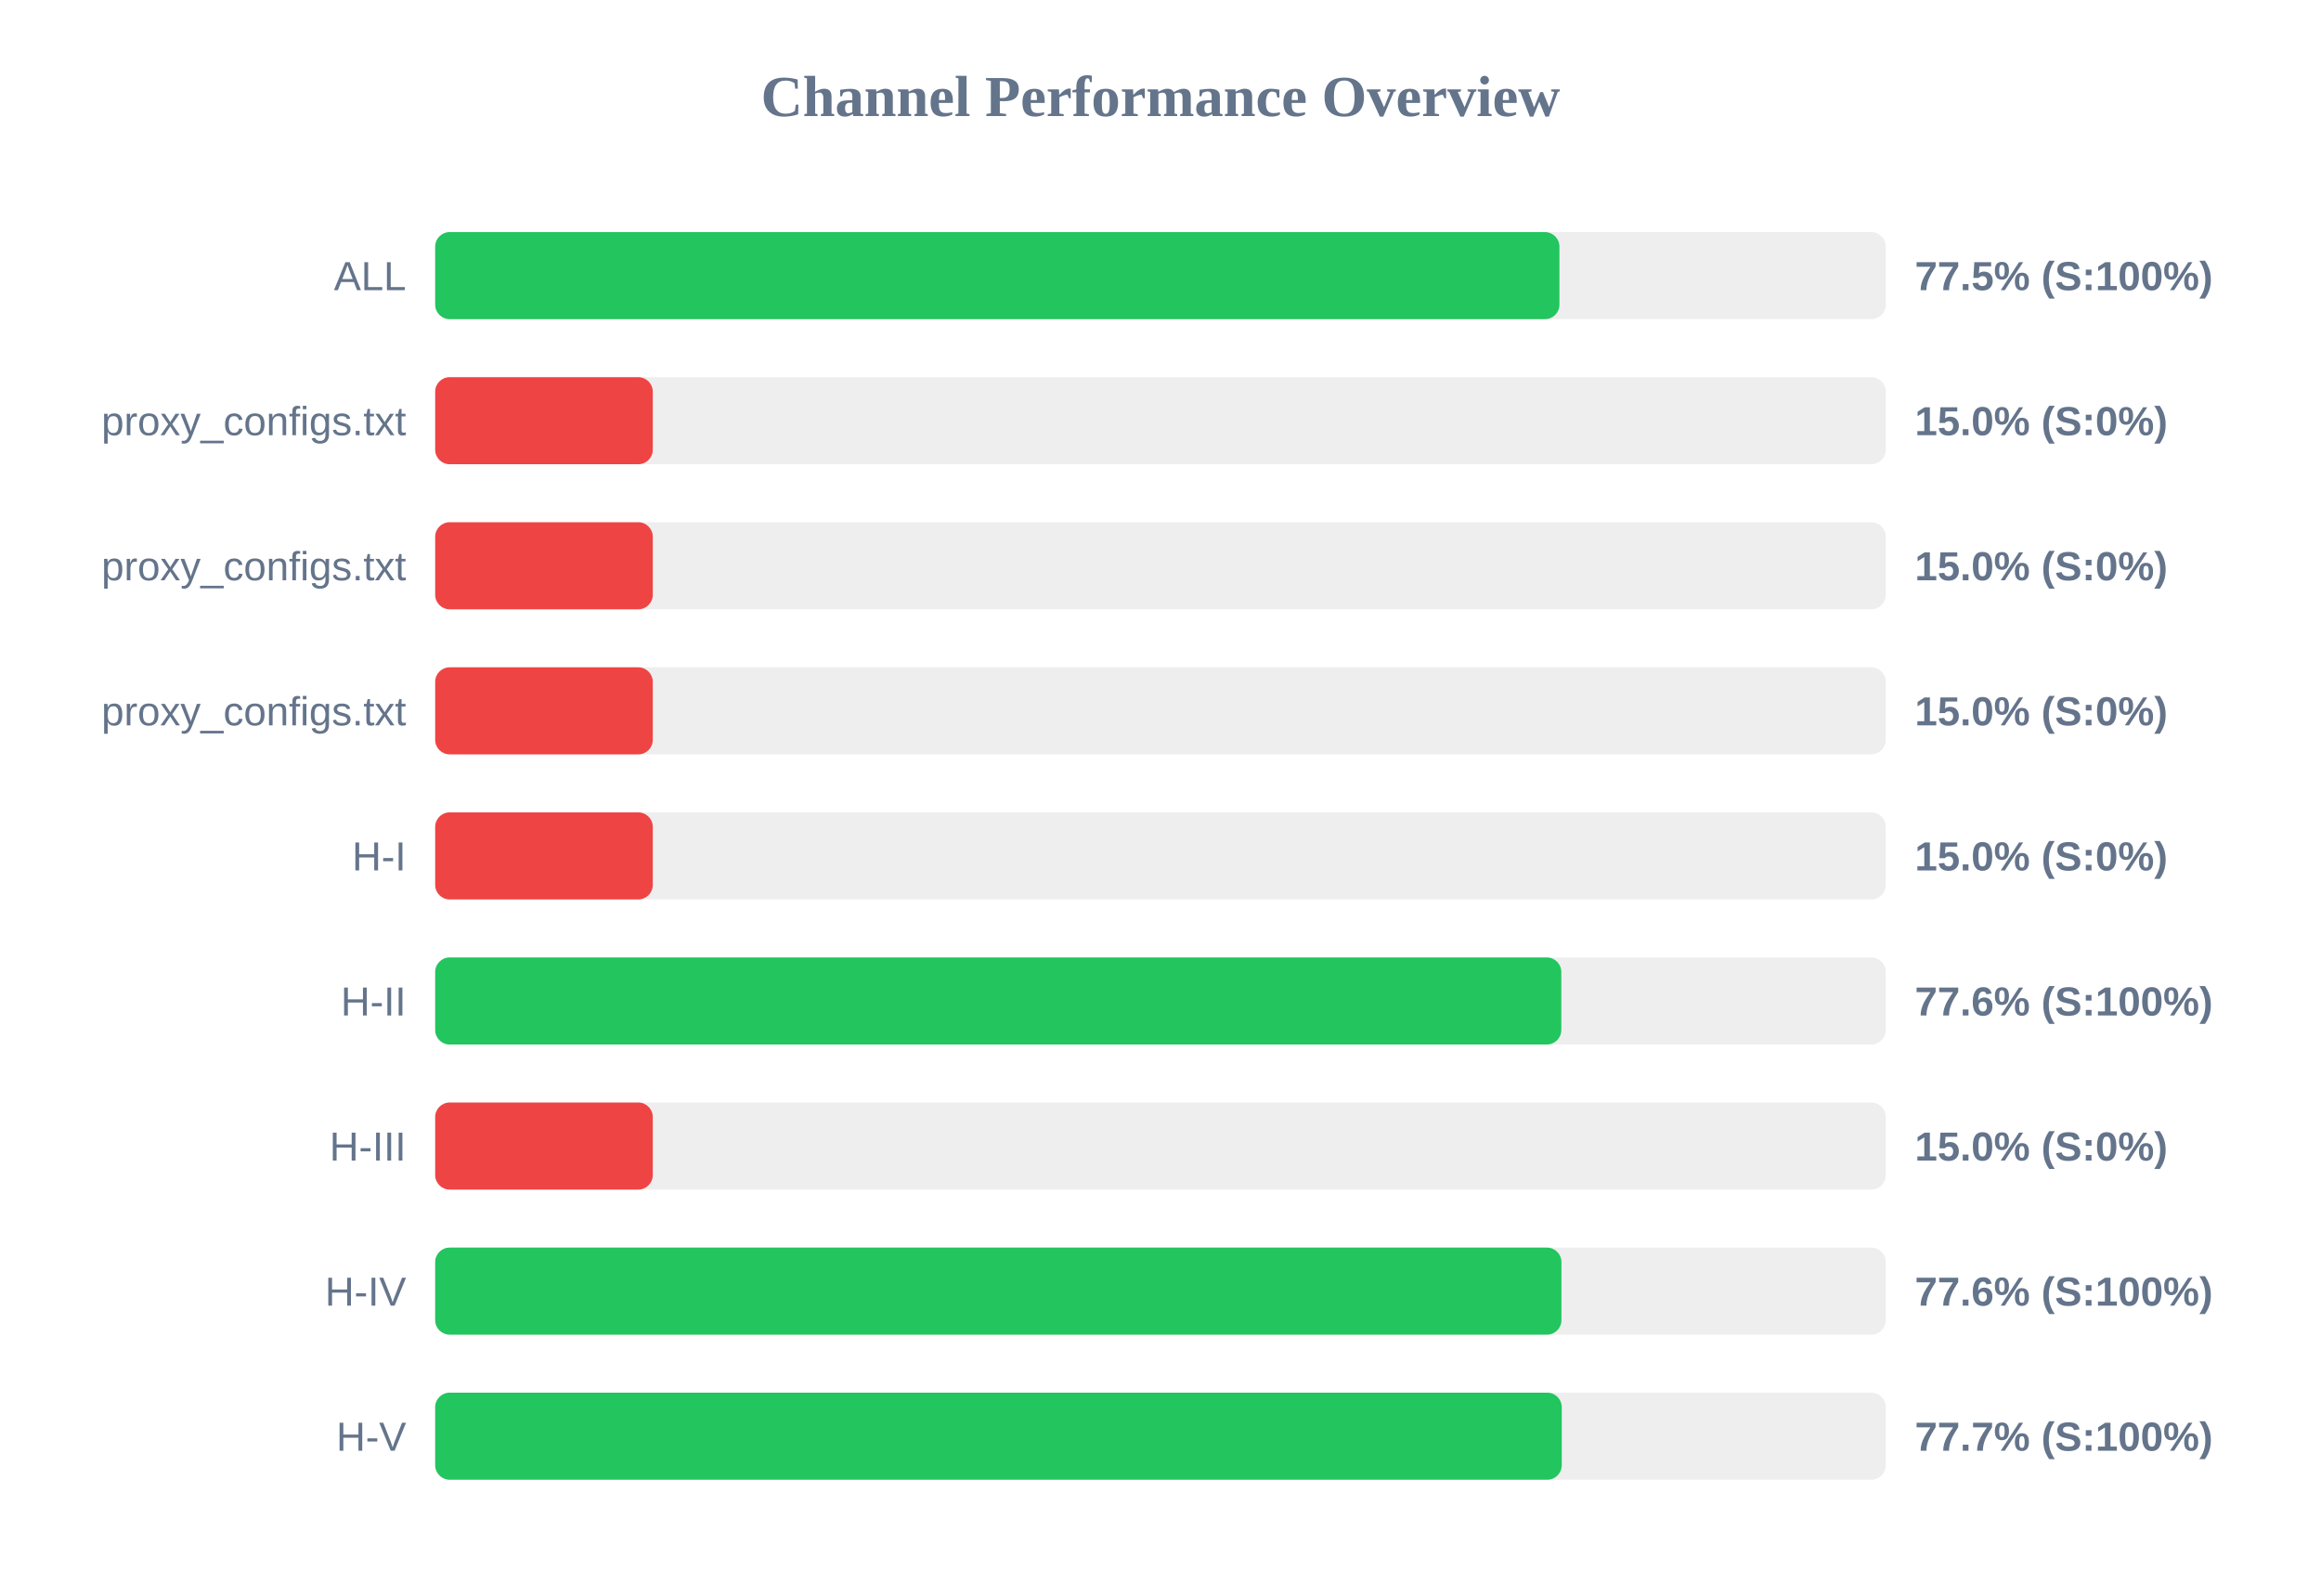
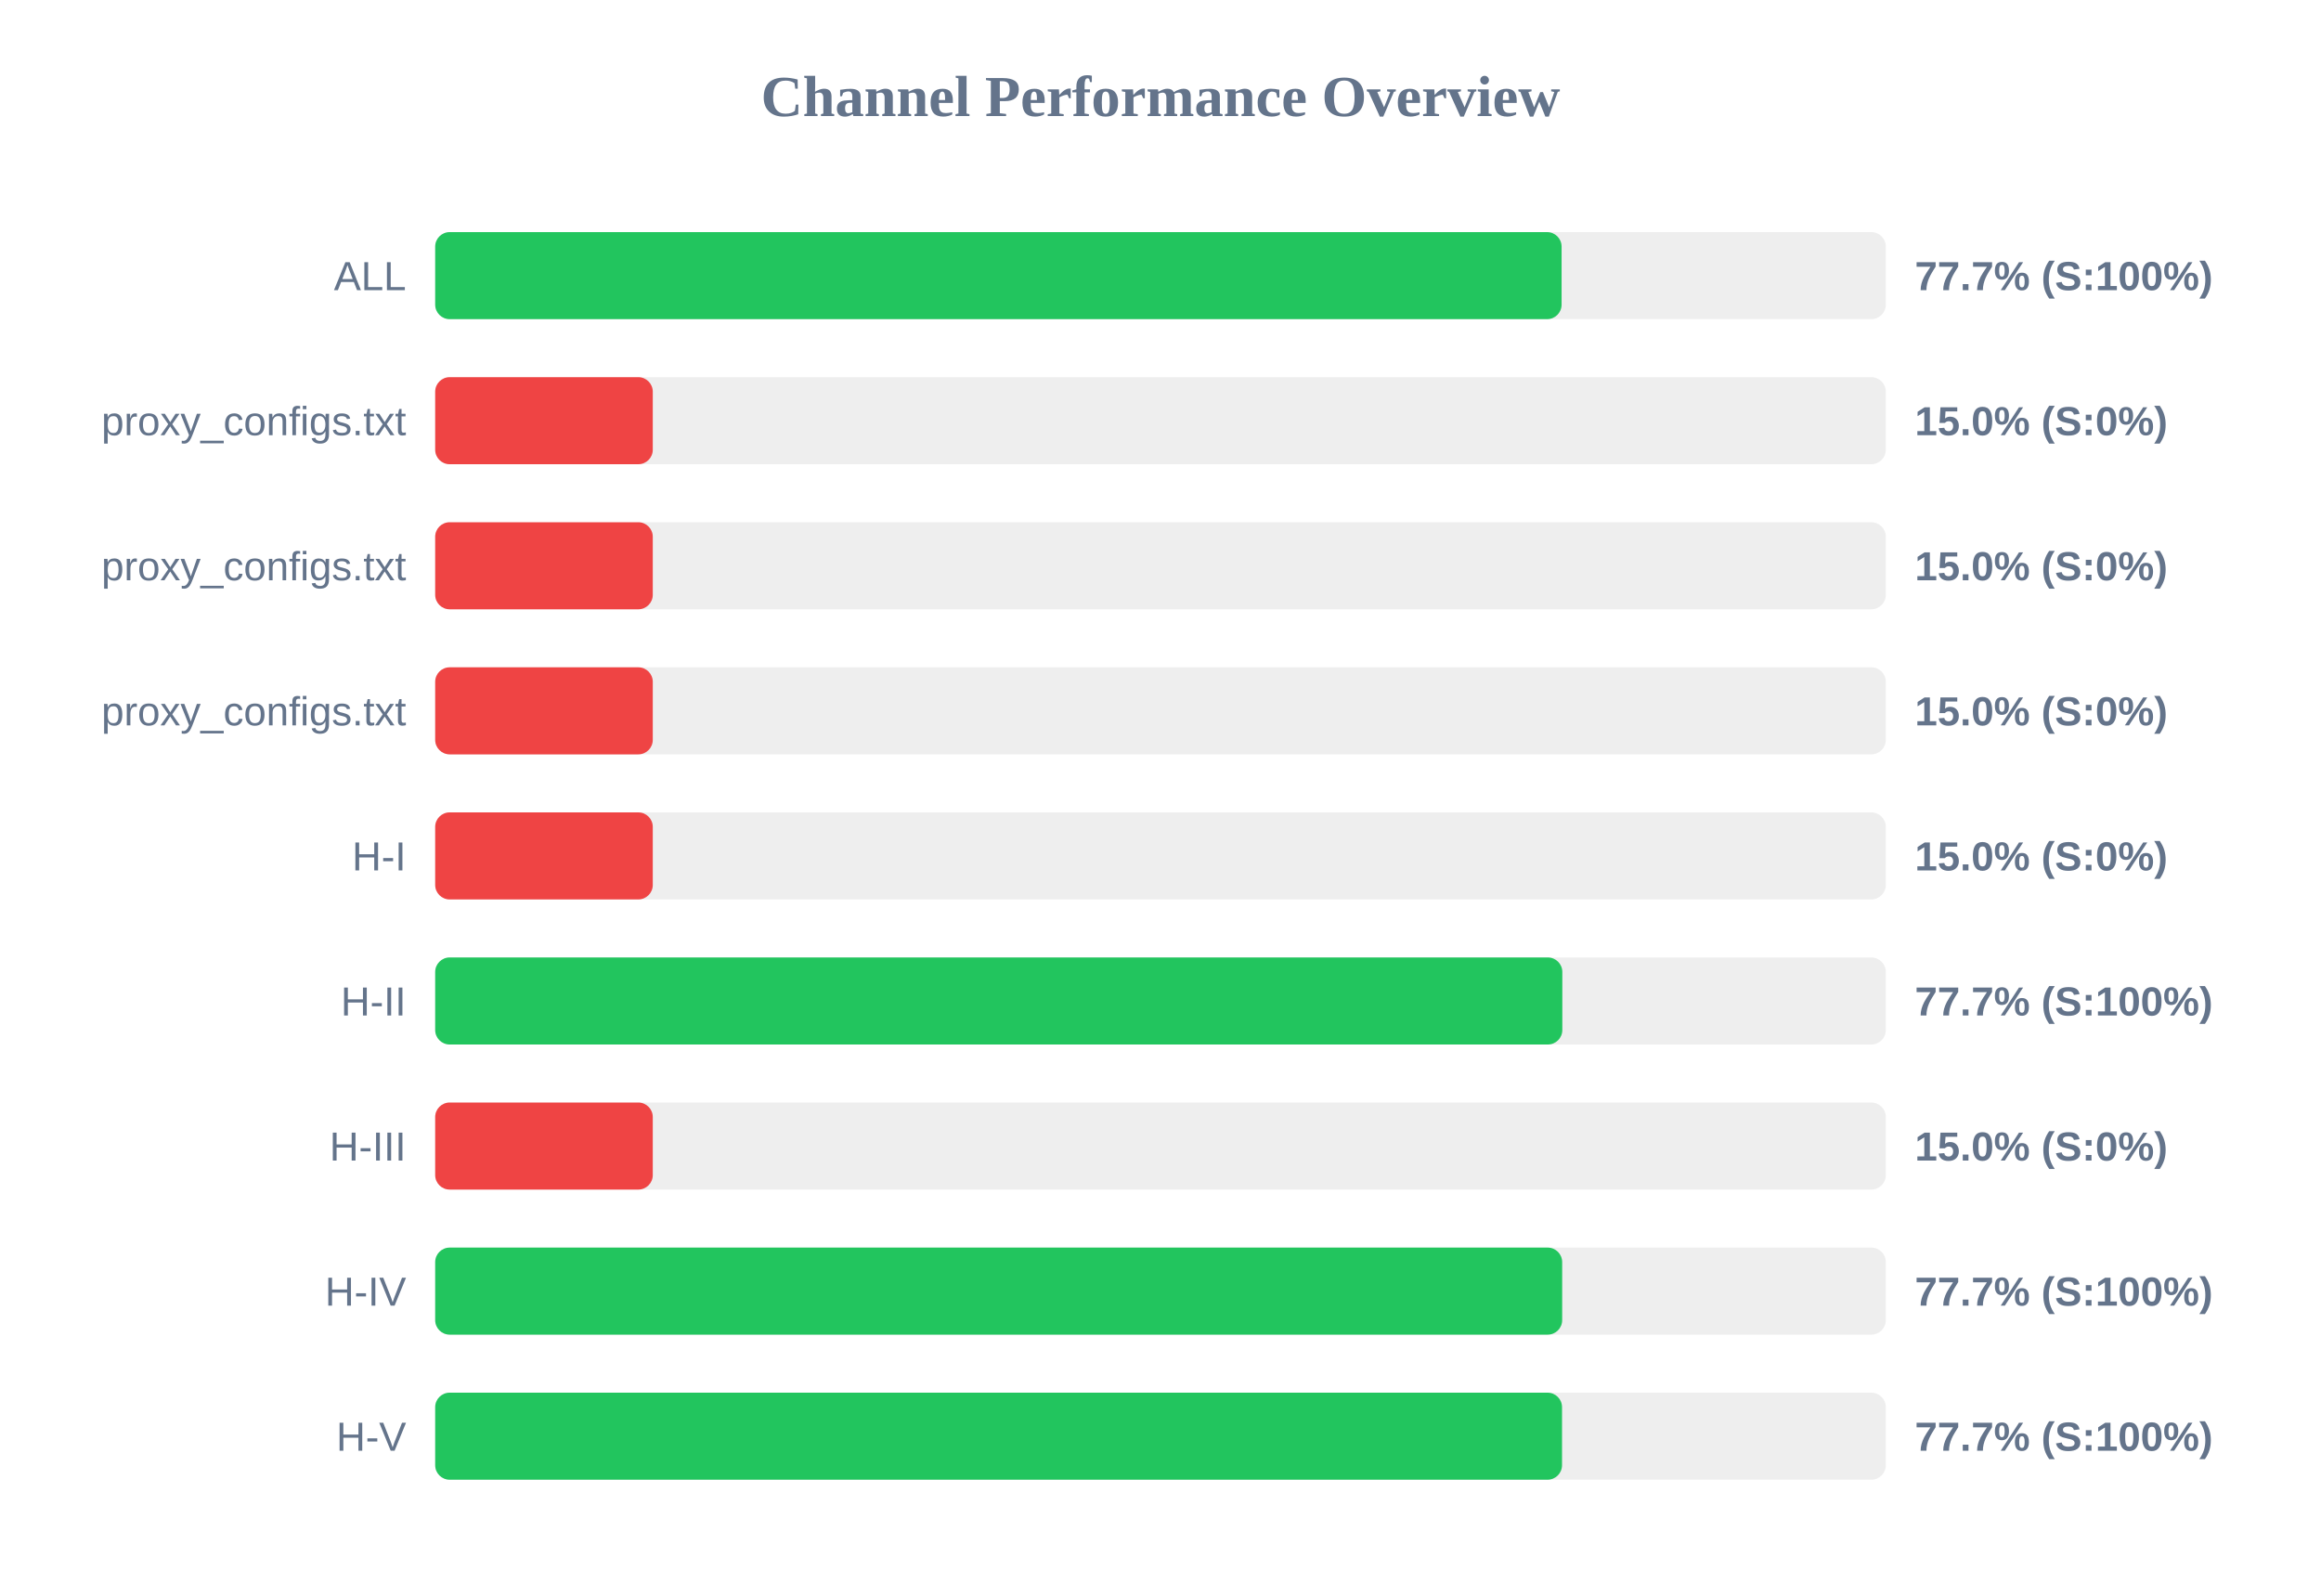
<svg xmlns="http://www.w3.org/2000/svg" width="800" height="550" version="1.1">
  <style>
        .row { font: 14px Arial; fill: #64748b; }
        .score { font: bold 14px Arial; fill: #64748b; }
    </style>
  <text x="400" y="40" text-anchor="middle" font-size="20px" font-weight="bold" fill="#64748b">Channel Performance Overview</text>
  <rect x="150" y="80" width="500" height="30" fill="#eee" rx="5" />
-   <rect x="150" y="80" width="387.5" height="30" fill="#22c55e" rx="5" />
+   <rect x="150" y="80" width="388.25" height="30" fill="#22c55e" rx="5" />
  <text x="140" y="100" text-anchor="end" class="row">ALL</text>
-   <text x="660" y="100" text-anchor="start" class="score">77.5% (S:100%)</text>
+   <text x="660" y="100" text-anchor="start" class="score">77.7% (S:100%)</text>
  <rect x="150" y="130" width="500" height="30" fill="#eee" rx="5" />
  <rect x="150" y="130" width="75.0" height="30" fill="#ef4444" rx="5" />
  <text x="140" y="150" text-anchor="end" class="row">proxy_configs.txt</text>
  <text x="660" y="150" text-anchor="start" class="score">15.0% (S:0%)</text>
  <rect x="150" y="180" width="500" height="30" fill="#eee" rx="5" />
  <rect x="150" y="180" width="75.0" height="30" fill="#ef4444" rx="5" />
  <text x="140" y="200" text-anchor="end" class="row">proxy_configs.txt</text>
  <text x="660" y="200" text-anchor="start" class="score">15.0% (S:0%)</text>
  <rect x="150" y="230" width="500" height="30" fill="#eee" rx="5" />
  <rect x="150" y="230" width="75.0" height="30" fill="#ef4444" rx="5" />
  <text x="140" y="250" text-anchor="end" class="row">proxy_configs.txt</text>
  <text x="660" y="250" text-anchor="start" class="score">15.0% (S:0%)</text>
  <rect x="150" y="280" width="500" height="30" fill="#eee" rx="5" />
  <rect x="150" y="280" width="75.0" height="30" fill="#ef4444" rx="5" />
  <text x="140" y="300" text-anchor="end" class="row">H-I</text>
  <text x="660" y="300" text-anchor="start" class="score">15.0% (S:0%)</text>
  <rect x="150" y="330" width="500" height="30" fill="#eee" rx="5" />
-   <rect x="150" y="330" width="388.15" height="30" fill="#22c55e" rx="5" />
+   <rect x="150" y="330" width="388.5" height="30" fill="#22c55e" rx="5" />
  <text x="140" y="350" text-anchor="end" class="row">H-II</text>
-   <text x="660" y="350" text-anchor="start" class="score">77.6% (S:100%)</text>
+   <text x="660" y="350" text-anchor="start" class="score">77.7% (S:100%)</text>
  <rect x="150" y="380" width="500" height="30" fill="#eee" rx="5" />
  <rect x="150" y="380" width="75.0" height="30" fill="#ef4444" rx="5" />
  <text x="140" y="400" text-anchor="end" class="row">H-III</text>
  <text x="660" y="400" text-anchor="start" class="score">15.0% (S:0%)</text>
  <rect x="150" y="430" width="500" height="30" fill="#eee" rx="5" />
-   <rect x="150" y="430" width="388.2" height="30" fill="#22c55e" rx="5" />
+   <rect x="150" y="430" width="388.45" height="30" fill="#22c55e" rx="5" />
  <text x="140" y="450" text-anchor="end" class="row">H-IV</text>
-   <text x="660" y="450" text-anchor="start" class="score">77.6% (S:100%)</text>
+   <text x="660" y="450" text-anchor="start" class="score">77.7% (S:100%)</text>
  <rect x="150" y="480" width="500" height="30" fill="#eee" rx="5" />
-   <rect x="150" y="480" width="388.3" height="30" fill="#22c55e" rx="5" />
+   <rect x="150" y="480" width="388.4" height="30" fill="#22c55e" rx="5" />
  <text x="140" y="500" text-anchor="end" class="row">H-V</text>
  <text x="660" y="500" text-anchor="start" class="score">77.7% (S:100%)</text>
</svg>
